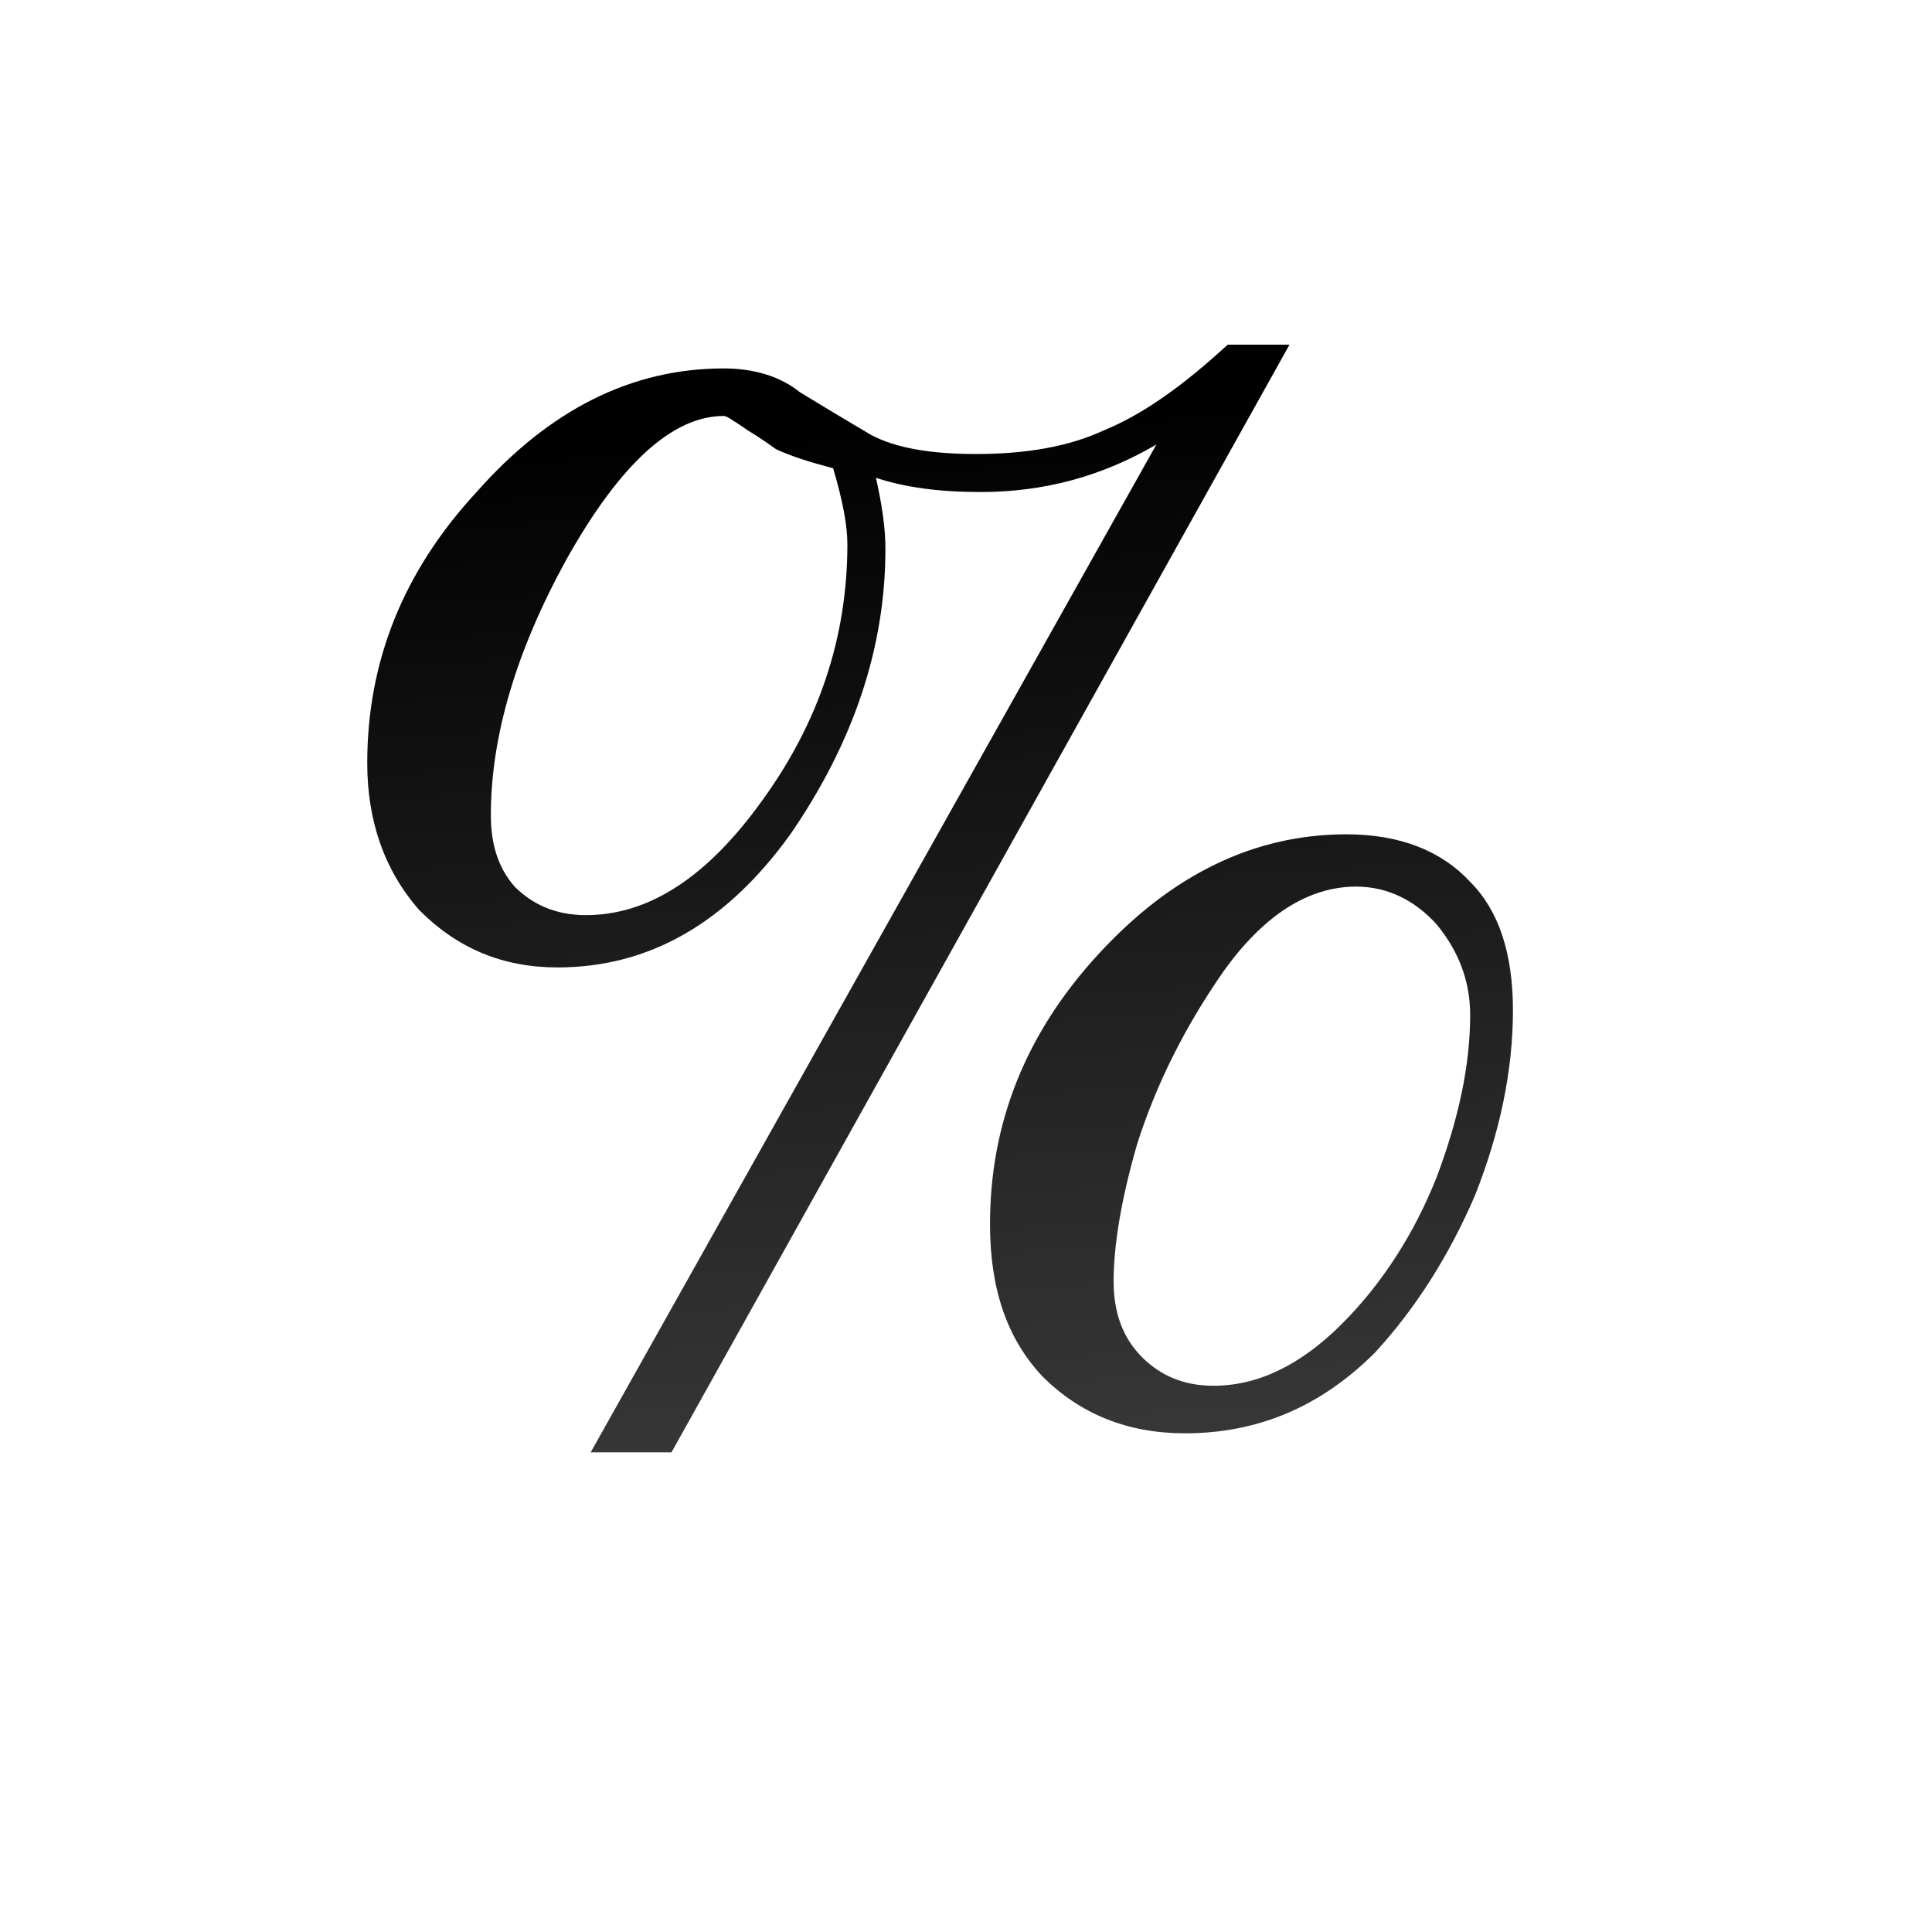
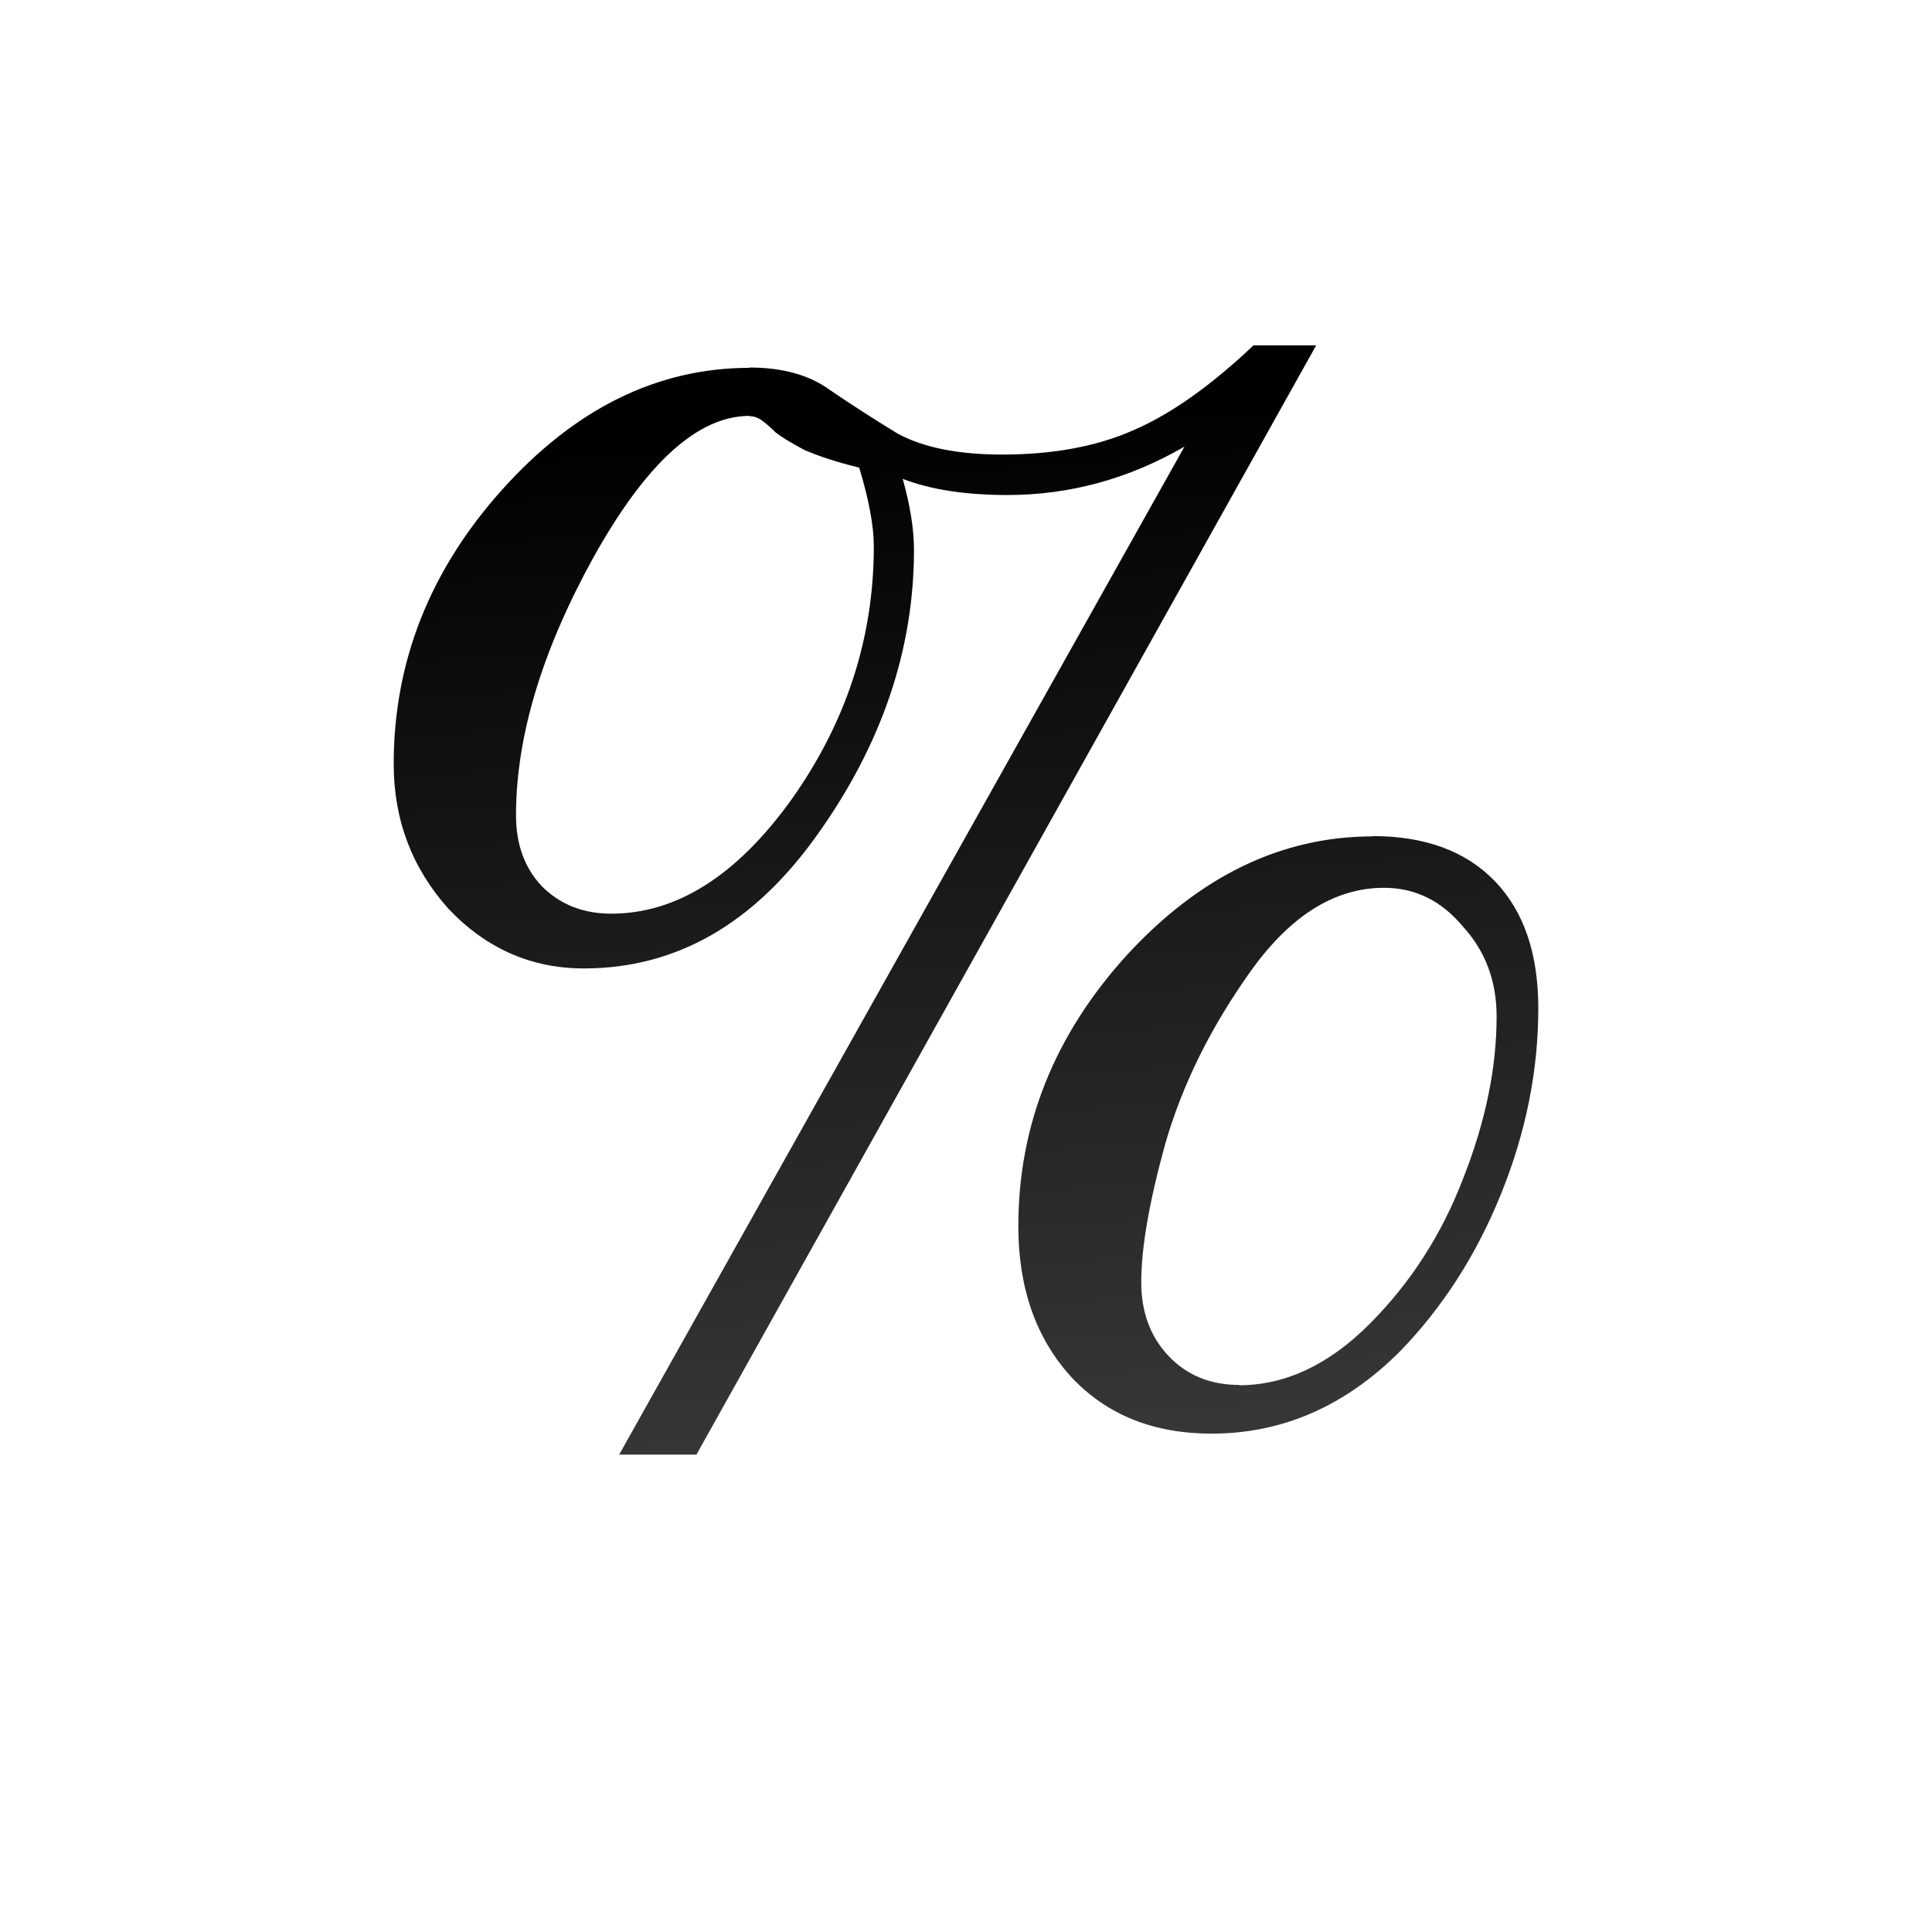
<svg xmlns="http://www.w3.org/2000/svg" height="24" viewBox="0 0 6.35 6.35" width="24">
  <linearGradient id="a" gradientUnits="userSpaceOnUse" x1="4.637" x2="4.282" y1="6.537" y2="1.266">
    <stop offset="0" stop-color="#555" />
    <stop offset="1" />
  </linearGradient>
-   <text style="font-size:5.292;font-family:sans-serif;letter-spacing:0;word-spacing:0;stroke-width:.132;fill:url(#a)" x=".971" y="4.711">
-     <tspan fill="url(#a)" font-family="FreeSerif" stroke-width=".132" x=".971" y="4.711">%</tspan>
-   </text>
+   <path d="m4.511 2.748q.259 0 .402.148.143.148.143.418 0 .307-.122.609-.122.302-.333.519-.27.27-.619.27-.286 0-.46-.185-.175-.191-.175-.497 0-.497.355-.889.36-.392.81-.392zm-.439 1.805q.228 0 .429-.201.201-.201.307-.476.111-.28.111-.535 0-.175-.111-.296-.106-.127-.259-.127-.243 0-.439.275-.196.275-.28.566-.079.286-.079.455 0 .148.09.243.09.095.233.095zm-1.609-3.345q.164 0 .265.074.101.069.222.143.127.069.344.069.249 0 .429-.079.185-.079.397-.28h.206l-2.037 3.646h-.254l1.858-3.313q-.275.159-.582.159-.206 0-.344-.053.037.132.037.233 0 .492-.318.937-.312.439-.767.439-.259 0-.445-.196-.18-.201-.18-.476 0-.503.355-.9.36-.402.815-.402zm0 .159q-.254 0-.513.466-.254.46-.254.847 0 .143.085.233.09.09.228.09.323 0 .593-.376.27-.381.27-.831 0-.101-.048-.259-.106-.026-.18-.058-.069-.037-.095-.058-.021-.021-.042-.037-.021-.016-.042-.016z" fill="url(#a)" stroke-width=".132" />
</svg>
